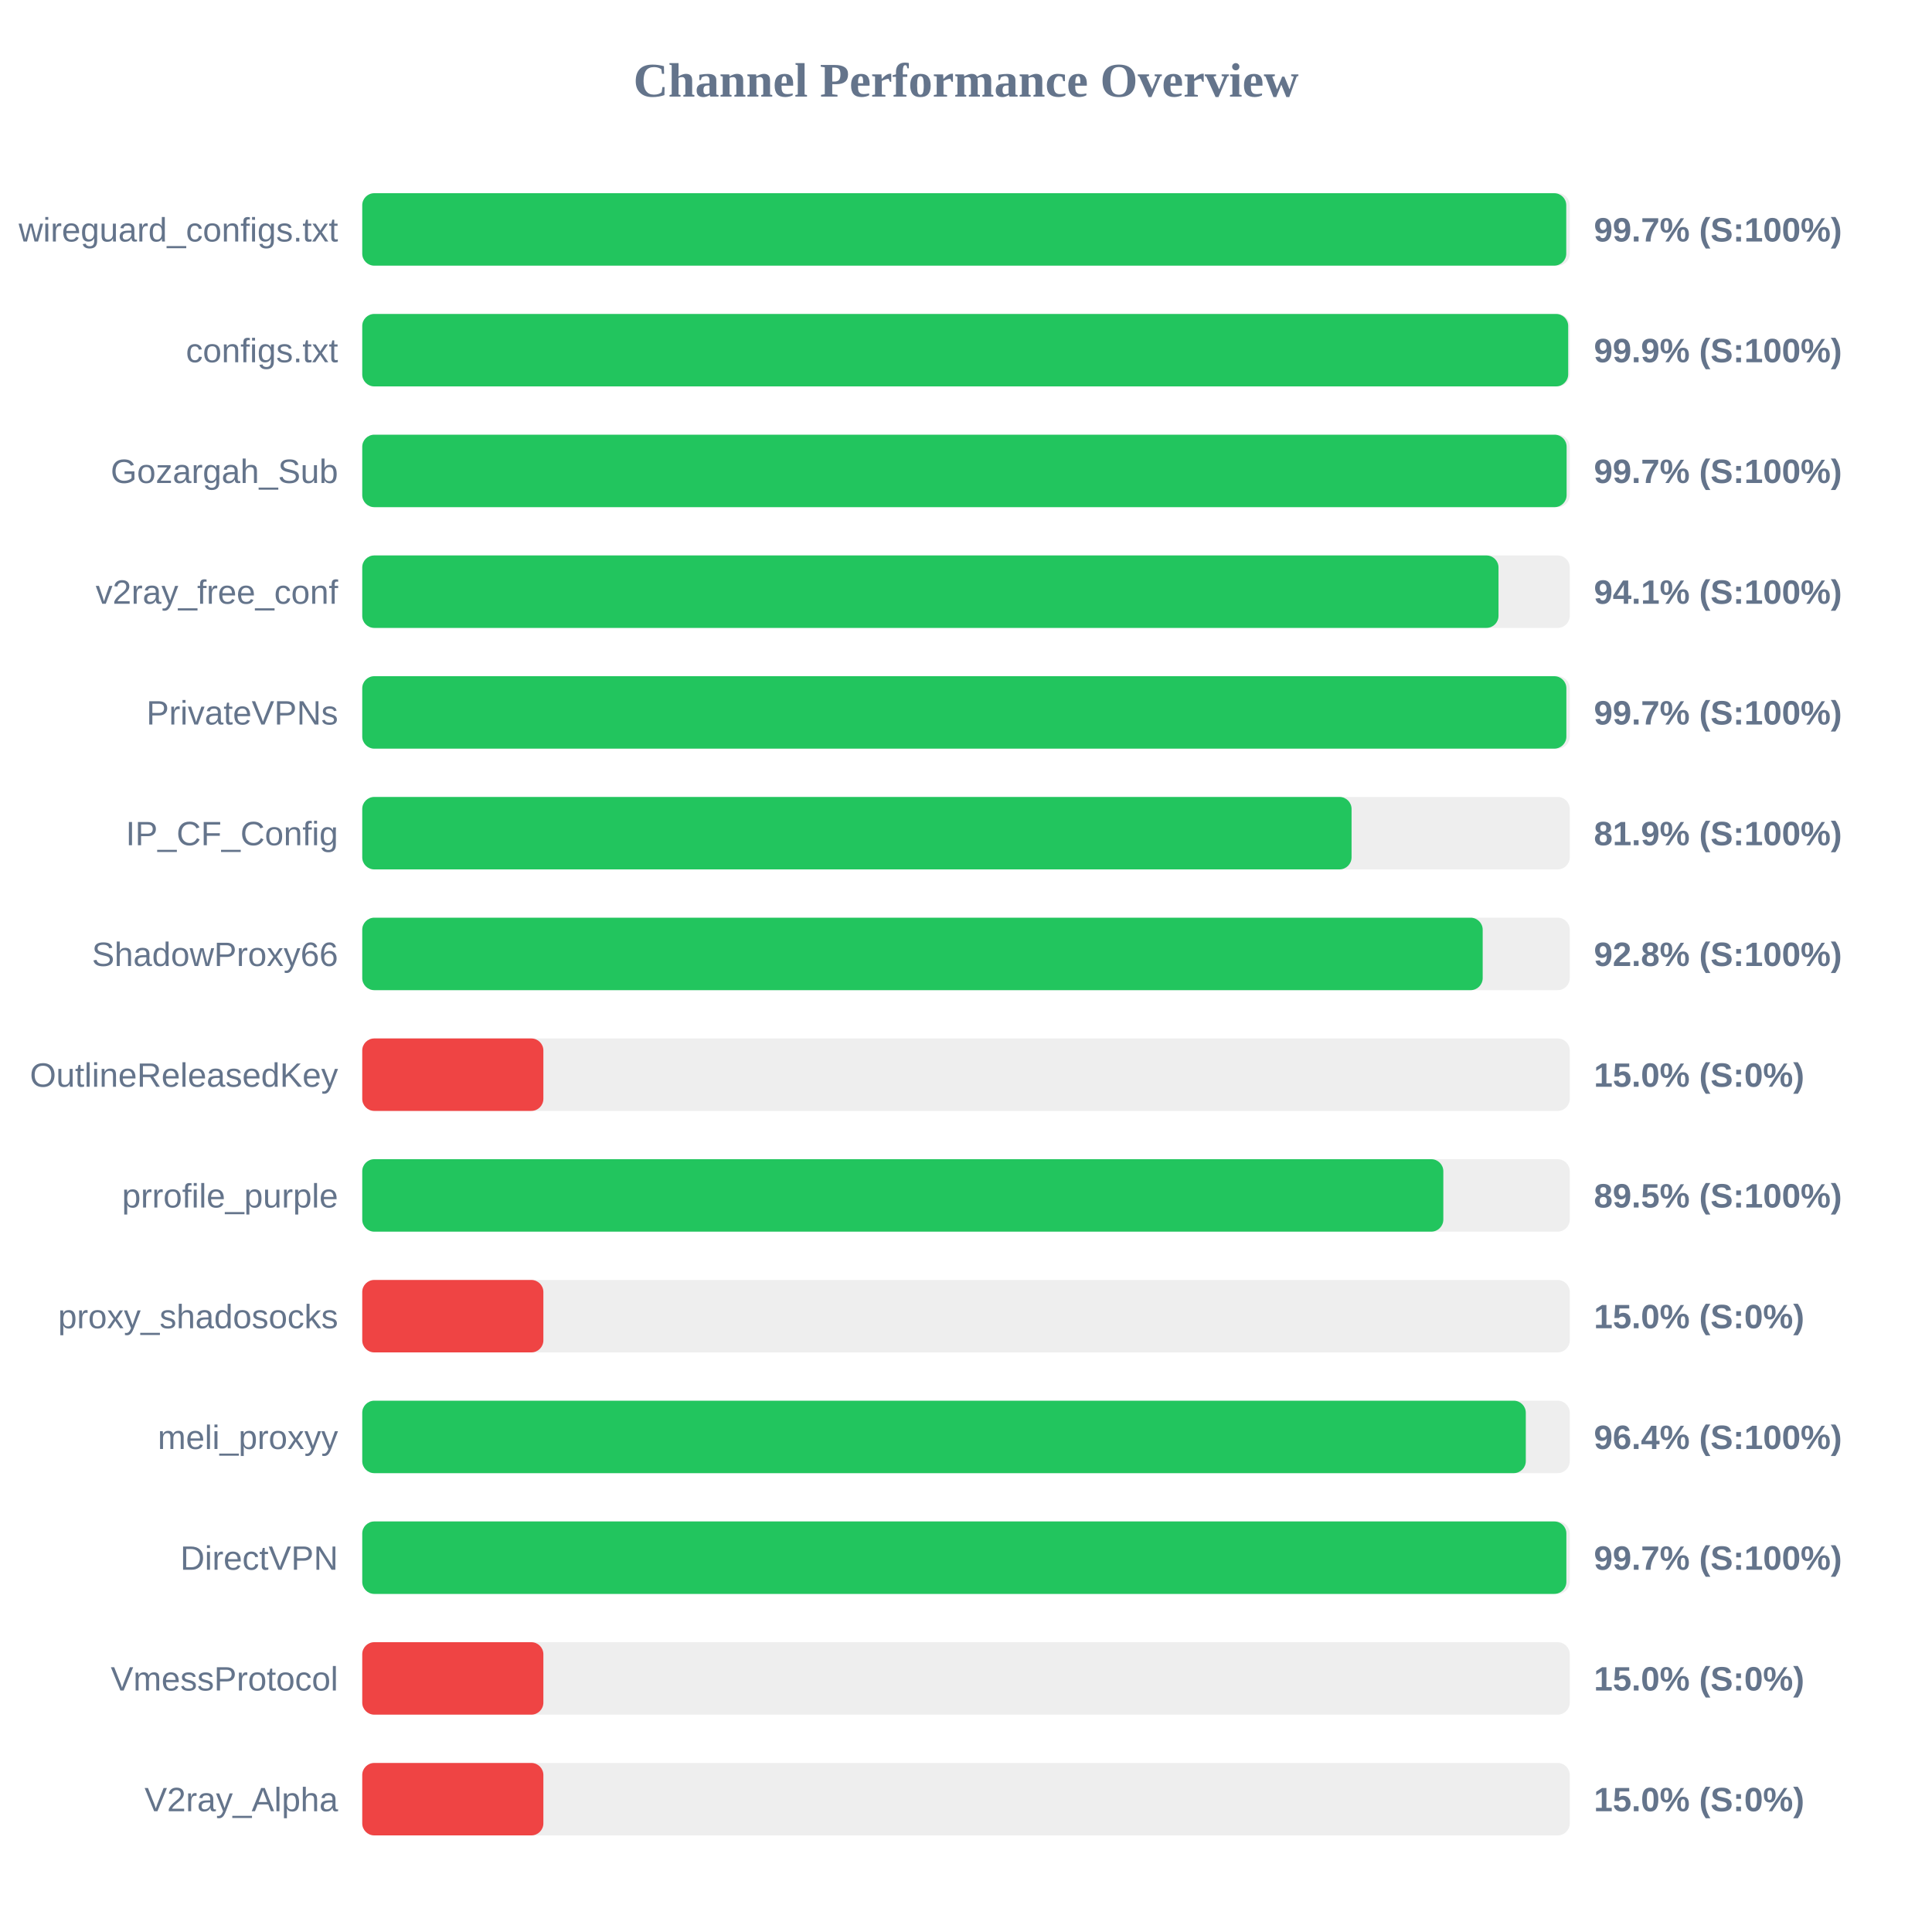
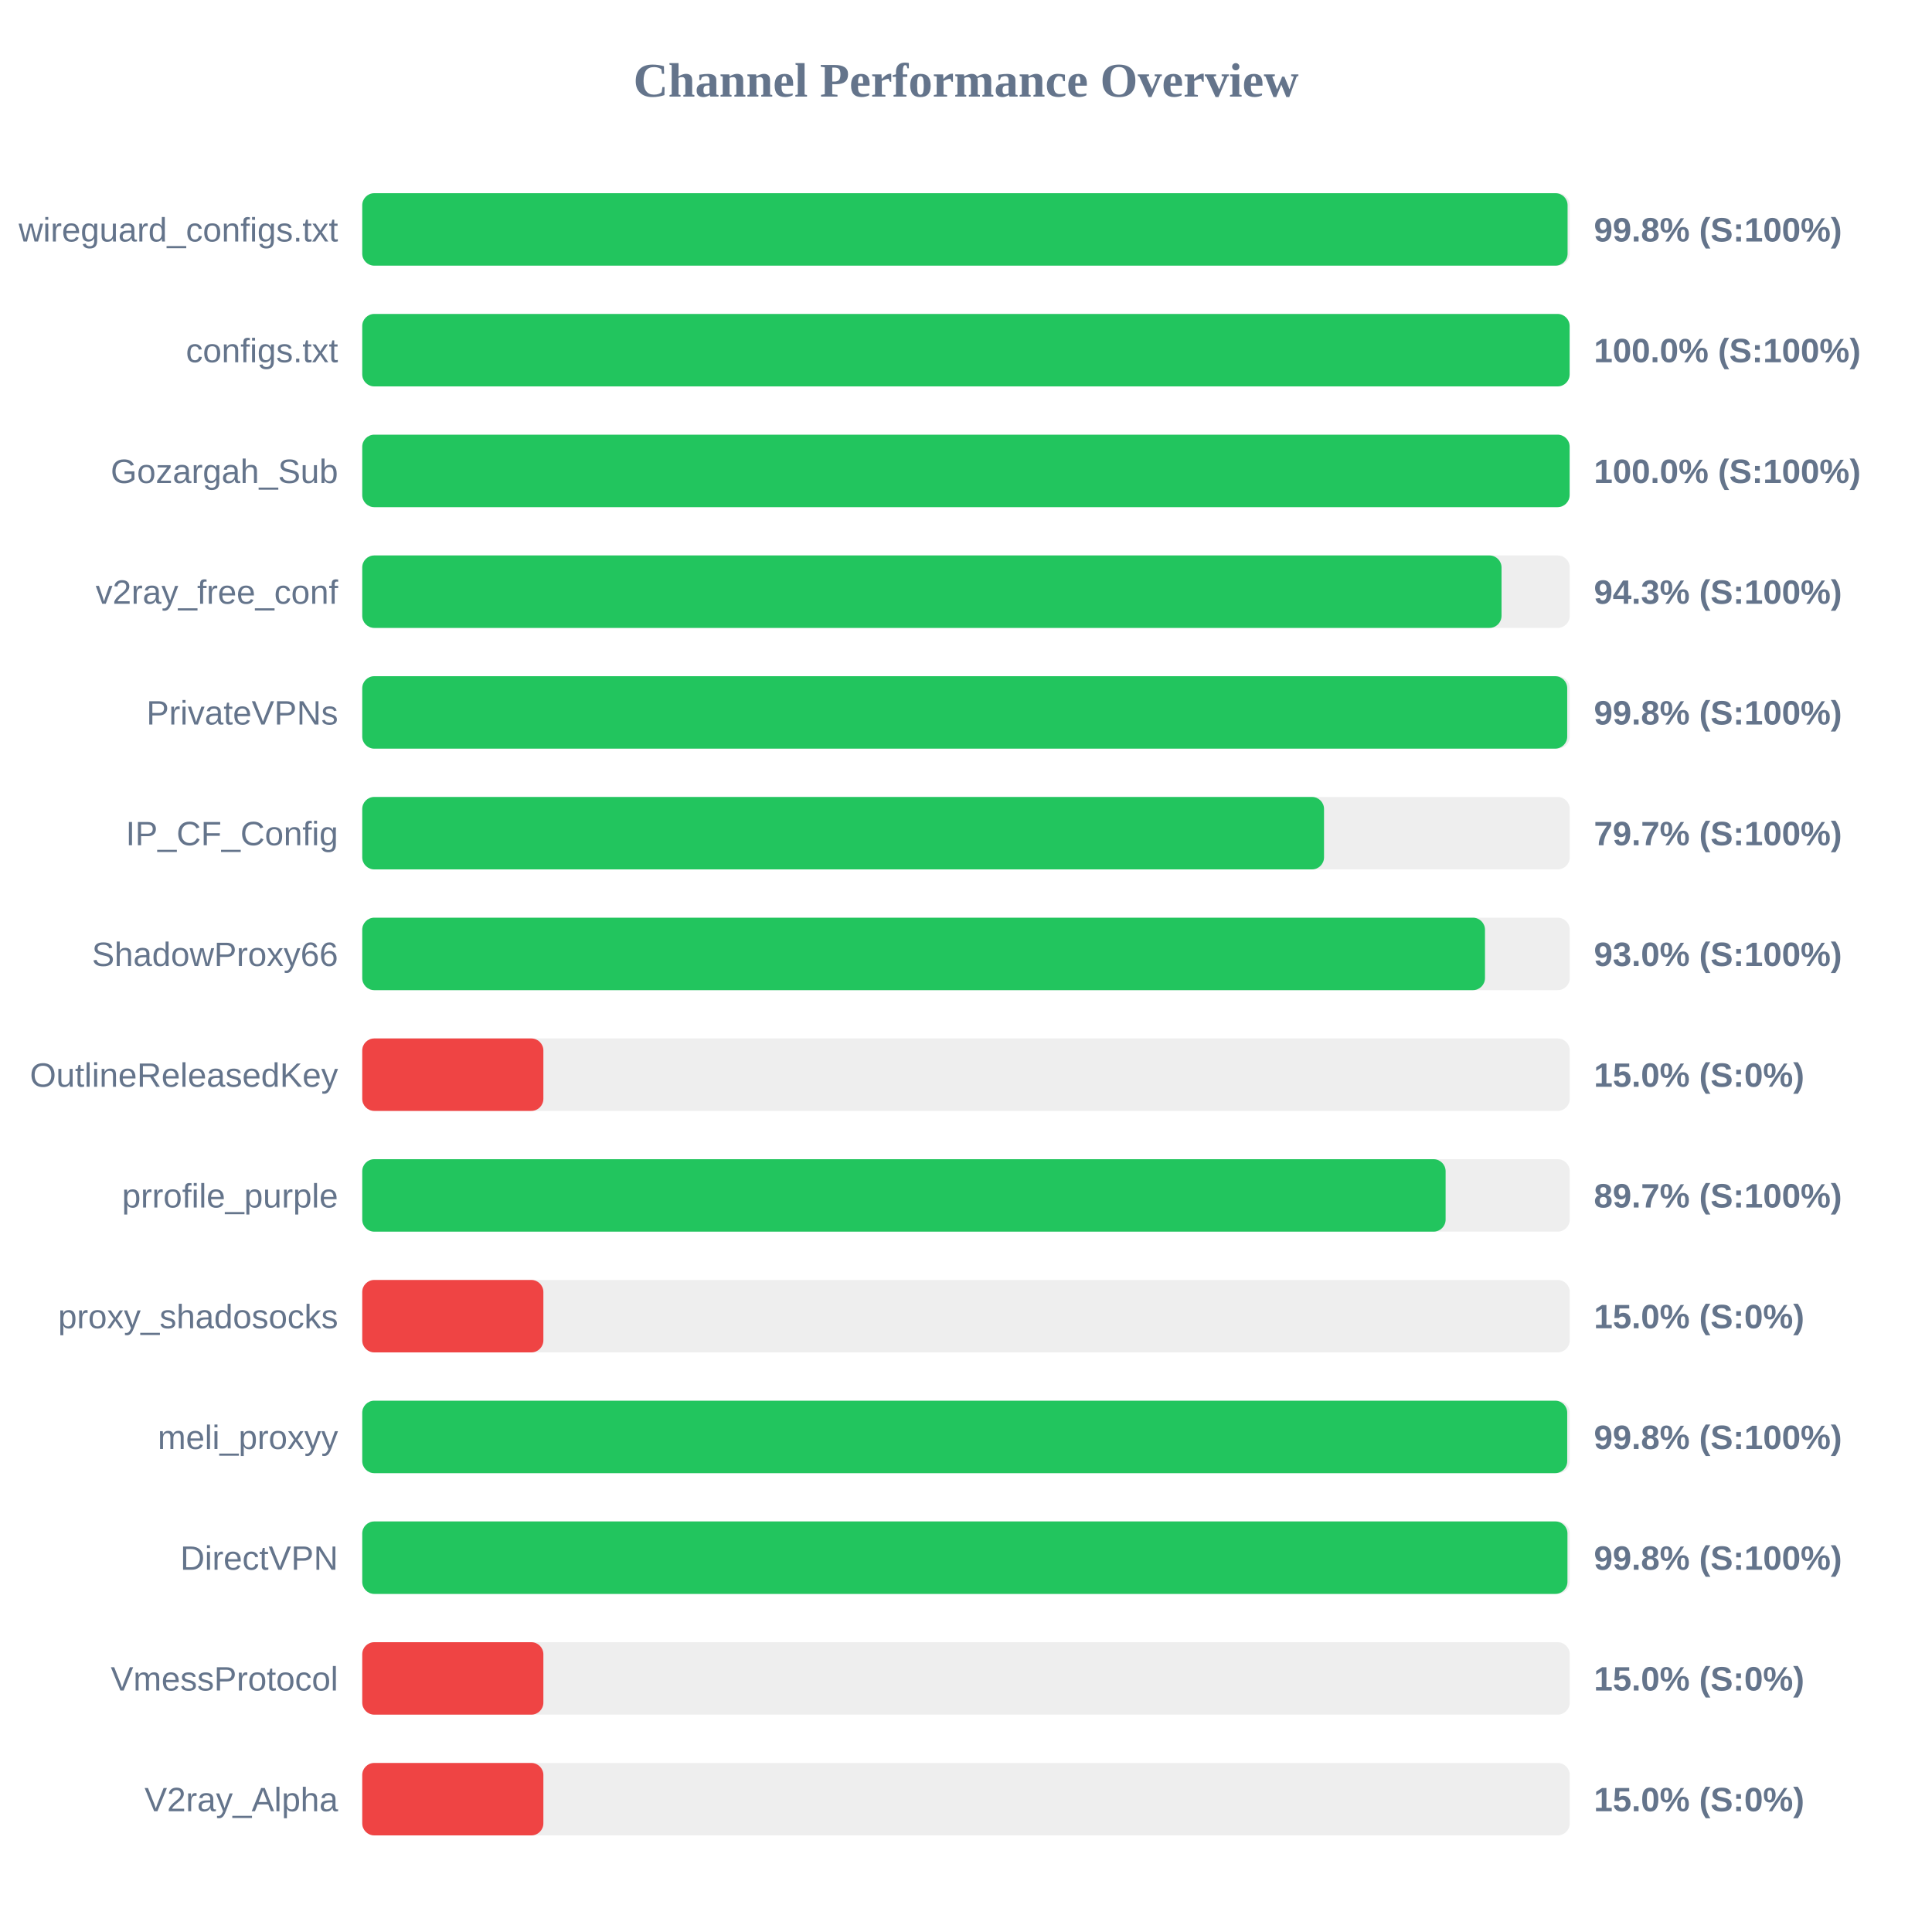
<svg xmlns="http://www.w3.org/2000/svg" width="800" height="800" version="1.1">
  <style>
        .row { font: 14px Arial; fill: #64748b; }
        .score { font: bold 14px Arial; fill: #64748b; }
    </style>
  <text x="400" y="40" text-anchor="middle" font-size="20px" font-weight="bold" fill="#64748b">Channel Performance Overview</text>
  <rect x="150" y="80" width="500" height="30" fill="#eee" rx="5" />
-   <rect x="150" y="80" width="498.55" height="30" fill="#22c55e" rx="5" />
+   <rect x="150" y="80" width="499.1" height="30" fill="#22c55e" rx="5" />
  <text x="140" y="100" text-anchor="end" class="row">wireguard_configs.txt</text>
-   <text x="660" y="100" text-anchor="start" class="score">99.7% (S:100%)</text>
+   <text x="660" y="100" text-anchor="start" class="score">99.8% (S:100%)</text>
  <rect x="150" y="130" width="500" height="30" fill="#eee" rx="5" />
-   <rect x="150" y="130" width="499.35" height="30" fill="#22c55e" rx="5" />
+   <rect x="150" y="130" width="499.95" height="30" fill="#22c55e" rx="5" />
  <text x="140" y="150" text-anchor="end" class="row">configs.txt</text>
-   <text x="660" y="150" text-anchor="start" class="score">99.9% (S:100%)</text>
+   <text x="660" y="150" text-anchor="start" class="score">100.0% (S:100%)</text>
  <rect x="150" y="180" width="500" height="30" fill="#eee" rx="5" />
-   <rect x="150" y="180" width="498.7" height="30" fill="#22c55e" rx="5" />
+   <rect x="150" y="180" width="499.95" height="30" fill="#22c55e" rx="5" />
  <text x="140" y="200" text-anchor="end" class="row">Gozargah_Sub</text>
-   <text x="660" y="200" text-anchor="start" class="score">99.7% (S:100%)</text>
+   <text x="660" y="200" text-anchor="start" class="score">100.0% (S:100%)</text>
  <rect x="150" y="230" width="500" height="30" fill="#eee" rx="5" />
-   <rect x="150" y="230" width="470.5" height="30" fill="#22c55e" rx="5" />
+   <rect x="150" y="230" width="471.75" height="30" fill="#22c55e" rx="5" />
  <text x="140" y="250" text-anchor="end" class="row">v2ray_free_conf</text>
-   <text x="660" y="250" text-anchor="start" class="score">94.1% (S:100%)</text>
+   <text x="660" y="250" text-anchor="start" class="score">94.3% (S:100%)</text>
  <rect x="150" y="280" width="500" height="30" fill="#eee" rx="5" />
-   <rect x="150" y="280" width="498.6" height="30" fill="#22c55e" rx="5" />
+   <rect x="150" y="280" width="498.95" height="30" fill="#22c55e" rx="5" />
  <text x="140" y="300" text-anchor="end" class="row">PrivateVPNs</text>
-   <text x="660" y="300" text-anchor="start" class="score">99.7% (S:100%)</text>
+   <text x="660" y="300" text-anchor="start" class="score">99.8% (S:100%)</text>
  <rect x="150" y="330" width="500" height="30" fill="#eee" rx="5" />
-   <rect x="150" y="330" width="409.65" height="30" fill="#22c55e" rx="5" />
+   <rect x="150" y="330" width="398.25" height="30" fill="#22c55e" rx="5" />
  <text x="140" y="350" text-anchor="end" class="row">IP_CF_Config</text>
-   <text x="660" y="350" text-anchor="start" class="score">81.9% (S:100%)</text>
+   <text x="660" y="350" text-anchor="start" class="score">79.7% (S:100%)</text>
  <rect x="150" y="380" width="500" height="30" fill="#eee" rx="5" />
-   <rect x="150" y="380" width="463.95" height="30" fill="#22c55e" rx="5" />
+   <rect x="150" y="380" width="464.9" height="30" fill="#22c55e" rx="5" />
  <text x="140" y="400" text-anchor="end" class="row">ShadowProxy66</text>
-   <text x="660" y="400" text-anchor="start" class="score">92.8% (S:100%)</text>
+   <text x="660" y="400" text-anchor="start" class="score">93.0% (S:100%)</text>
  <rect x="150" y="430" width="500" height="30" fill="#eee" rx="5" />
  <rect x="150" y="430" width="75.0" height="30" fill="#ef4444" rx="5" />
  <text x="140" y="450" text-anchor="end" class="row">OutlineReleasedKey</text>
  <text x="660" y="450" text-anchor="start" class="score">15.0% (S:0%)</text>
  <rect x="150" y="480" width="500" height="30" fill="#eee" rx="5" />
-   <rect x="150" y="480" width="447.65" height="30" fill="#22c55e" rx="5" />
+   <rect x="150" y="480" width="448.6" height="30" fill="#22c55e" rx="5" />
  <text x="140" y="500" text-anchor="end" class="row">prrofile_purple</text>
-   <text x="660" y="500" text-anchor="start" class="score">89.5% (S:100%)</text>
+   <text x="660" y="500" text-anchor="start" class="score">89.7% (S:100%)</text>
  <rect x="150" y="530" width="500" height="30" fill="#eee" rx="5" />
  <rect x="150" y="530" width="75.0" height="30" fill="#ef4444" rx="5" />
  <text x="140" y="550" text-anchor="end" class="row">proxy_shadosocks</text>
  <text x="660" y="550" text-anchor="start" class="score">15.0% (S:0%)</text>
  <rect x="150" y="580" width="500" height="30" fill="#eee" rx="5" />
-   <rect x="150" y="580" width="481.8" height="30" fill="#22c55e" rx="5" />
+   <rect x="150" y="580" width="498.95" height="30" fill="#22c55e" rx="5" />
  <text x="140" y="600" text-anchor="end" class="row">meli_proxyy</text>
-   <text x="660" y="600" text-anchor="start" class="score">96.4% (S:100%)</text>
+   <text x="660" y="600" text-anchor="start" class="score">99.8% (S:100%)</text>
  <rect x="150" y="630" width="500" height="30" fill="#eee" rx="5" />
-   <rect x="150" y="630" width="498.6" height="30" fill="#22c55e" rx="5" />
+   <rect x="150" y="630" width="499.05" height="30" fill="#22c55e" rx="5" />
  <text x="140" y="650" text-anchor="end" class="row">DirectVPN</text>
-   <text x="660" y="650" text-anchor="start" class="score">99.7% (S:100%)</text>
+   <text x="660" y="650" text-anchor="start" class="score">99.8% (S:100%)</text>
  <rect x="150" y="680" width="500" height="30" fill="#eee" rx="5" />
  <rect x="150" y="680" width="75.0" height="30" fill="#ef4444" rx="5" />
  <text x="140" y="700" text-anchor="end" class="row">VmessProtocol</text>
  <text x="660" y="700" text-anchor="start" class="score">15.0% (S:0%)</text>
  <rect x="150" y="730" width="500" height="30" fill="#eee" rx="5" />
  <rect x="150" y="730" width="75.0" height="30" fill="#ef4444" rx="5" />
  <text x="140" y="750" text-anchor="end" class="row">V2ray_Alpha</text>
  <text x="660" y="750" text-anchor="start" class="score">15.0% (S:0%)</text>
</svg>
